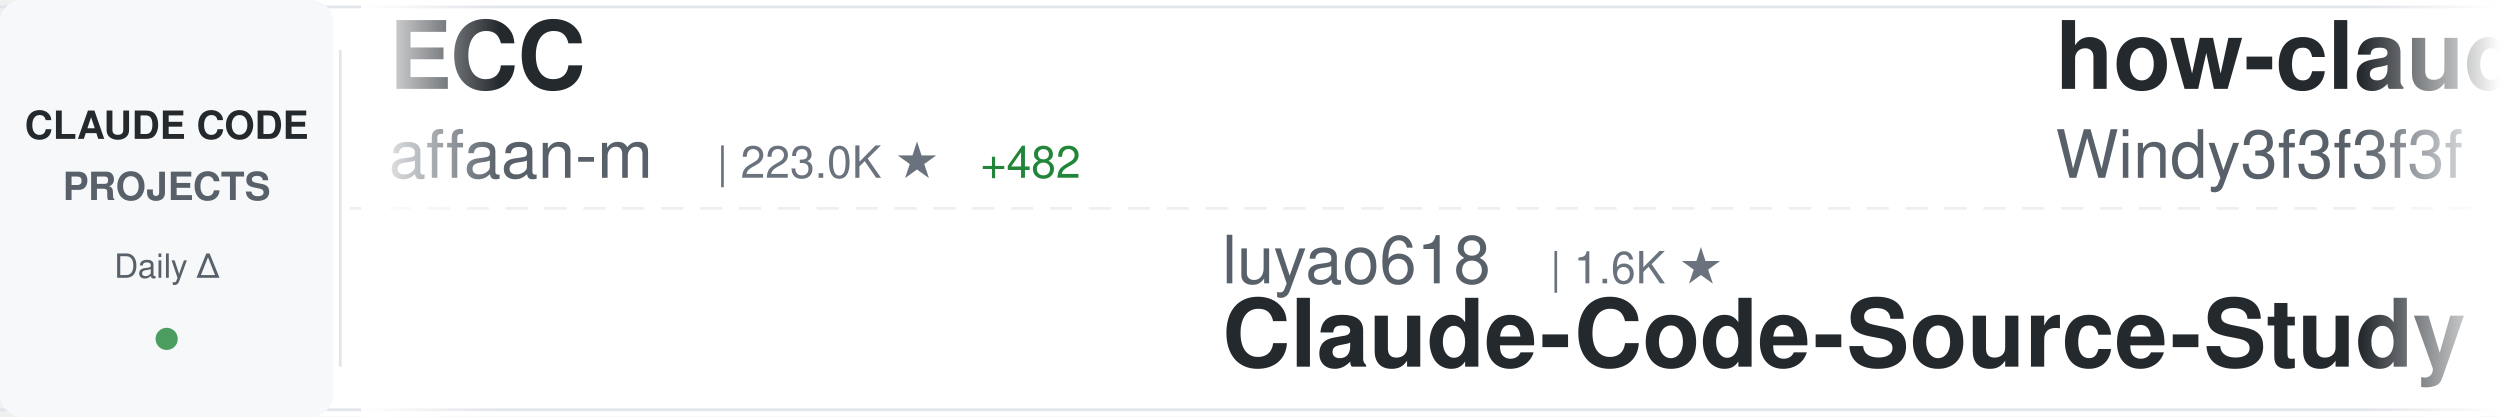
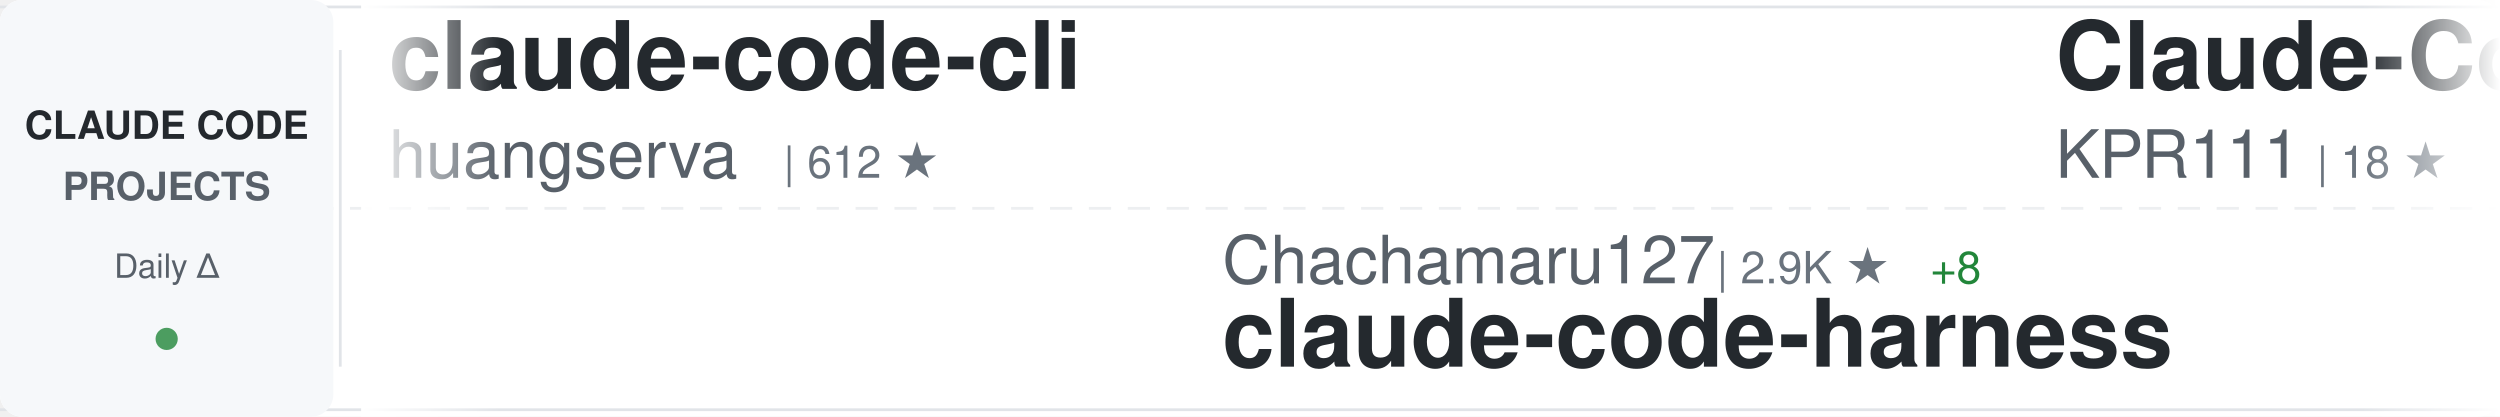
<svg xmlns="http://www.w3.org/2000/svg" width="900" height="150">
  <defs>
    <linearGradient id="awesomeLeftFade" x1="0%" y1="0%" x2="100%" y2="0%">
      <stop offset="0%" style="stop-color:#ffffff;stop-opacity:1" />
      <stop offset="100%" style="stop-color:#ffffff;stop-opacity:0" />
    </linearGradient>
    <linearGradient id="awesomeRightFade" x1="0%" y1="0%" x2="100%" y2="0%">
      <stop offset="0%" style="stop-color:#ffffff;stop-opacity:0" />
      <stop offset="100%" style="stop-color:#ffffff;stop-opacity:1" />
    </linearGradient>
  </defs>
  <rect width="900" height="150" fill="#ffffff" rx="8" />
  <rect x="0" y="2" width="900" height="1" fill="#e1e4e8" />
  <rect x="0" y="147" width="900" height="1" fill="#e1e4e8" />
  <line x1="0" y1="75" x2="900" y2="75" stroke="#e1e4e8" stroke-width="1" stroke-dasharray="8 6" opacity="0.6" />
  <rect x="0" y="0" width="120" height="150" fill="#f6f8fa" rx="8" />
  <text x="60" y="50" font-family="-apple-system, BlinkMacSystemFont, 'Segoe UI', Helvetica, Arial, sans-serif" font-size="14" font-weight="600" fill="#24292e" text-anchor="middle">CLAUDE CODE</text>
  <text x="60" y="72" font-family="-apple-system, BlinkMacSystemFont, 'Segoe UI', Helvetica, Arial, sans-serif" font-size="14" font-weight="600" fill="#586069" text-anchor="middle">PROJECTS</text>
  <text x="60" y="100" font-family="-apple-system, BlinkMacSystemFont, 'Segoe UI', Helvetica, Arial, sans-serif" font-size="12" font-weight="500" fill="#586069" text-anchor="middle">Daily Δ</text>
  <circle cx="60" cy="122" r="4" fill="#22863a" opacity="0.8" />
  <rect x="122" y="18" width="1" height="114" fill="#e1e4e8" />
  <clipPath id="awesomeTickerClip">
    <rect x="130" y="0" width="770" height="150" />
  </clipPath>
  <g clip-path="url(#awesomeTickerClip)">
    <g id="awesomeTickerItems">
      <animateTransform attributeName="transform" attributeType="XML" type="translate" from="0 0" to="-3000 0" dur="54s" repeatCount="indefinite" />
      <g transform="translate(0, 0)">
-         <text x="140" y="32" font-family="-apple-system, BlinkMacSystemFont, 'Segoe UI', Helvetica, Arial, sans-serif" font-size="34" font-weight="600" fill="#24292e">ECC</text>
-         <text x="140" y="64" font-family="-apple-system, BlinkMacSystemFont, 'Segoe UI', Helvetica, Arial, sans-serif" font-size="24" font-weight="400" fill="#586069">affaan-m</text>
-         <text x="258" y="64" font-family="-apple-system, BlinkMacSystemFont, 'Segoe UI', Helvetica, Arial, sans-serif" font-size="16" font-weight="500" fill="#6a737d">| 223.0K ★</text>
-         <text x="353" y="64" font-family="-apple-system, BlinkMacSystemFont, 'Segoe UI', Helvetica, Arial, sans-serif" font-size="16" font-weight="500" fill="#22863a"> +482</text>
+         <text x="140" y="32" font-family="-apple-system, BlinkMacSystemFont, 'Segoe UI', Helvetica, Arial, sans-serif" font-size="34" font-weight="600" fill="#24292e">claude-code-cli</text>
+         <text x="140" y="64" font-family="-apple-system, BlinkMacSystemFont, 'Segoe UI', Helvetica, Arial, sans-serif" font-size="24" font-weight="400" fill="#586069">huangserva</text>
+         <text x="282" y="64" font-family="-apple-system, BlinkMacSystemFont, 'Segoe UI', Helvetica, Arial, sans-serif" font-size="16" font-weight="500" fill="#6a737d">| 612 ★</text>
      </g>
      <g transform="translate(300, 0)">
-         <text x="140" y="102" font-family="-apple-system, BlinkMacSystemFont, 'Segoe UI', Helvetica, Arial, sans-serif" font-size="24" font-weight="400" fill="#586069">luyao618</text>
-         <text x="258" y="102" font-family="-apple-system, BlinkMacSystemFont, 'Segoe UI', Helvetica, Arial, sans-serif" font-size="16" font-weight="500" fill="#6a737d">| 1.6K ★</text>
-         <text x="140" y="132" font-family="-apple-system, BlinkMacSystemFont, 'Segoe UI', Helvetica, Arial, sans-serif" font-size="34" font-weight="600" fill="#24292e">Claude-Code-Source-Study</text>
+         <text x="140" y="102" font-family="-apple-system, BlinkMacSystemFont, 'Segoe UI', Helvetica, Arial, sans-serif" font-size="24" font-weight="400" fill="#586069">Chachamaru127</text>
+         <text x="318" y="102" font-family="-apple-system, BlinkMacSystemFont, 'Segoe UI', Helvetica, Arial, sans-serif" font-size="16" font-weight="500" fill="#6a737d">| 2.9K ★</text>
+         <text x="395" y="102" font-family="-apple-system, BlinkMacSystemFont, 'Segoe UI', Helvetica, Arial, sans-serif" font-size="16" font-weight="500" fill="#22863a"> +8</text>
+         <text x="140" y="132" font-family="-apple-system, BlinkMacSystemFont, 'Segoe UI', Helvetica, Arial, sans-serif" font-size="34" font-weight="600" fill="#24292e">claude-code-harness</text>
      </g>
      <g transform="translate(600, 0)">
-         <text x="140" y="32" font-family="-apple-system, BlinkMacSystemFont, 'Segoe UI', Helvetica, Arial, sans-serif" font-size="34" font-weight="600" fill="#24292e">how-claude-code-works</text>
-         <text x="140" y="64" font-family="-apple-system, BlinkMacSystemFont, 'Segoe UI', Helvetica, Arial, sans-serif" font-size="24" font-weight="400" fill="#586069">Windy3f3f3f3f</text>
-         <text x="318" y="64" font-family="-apple-system, BlinkMacSystemFont, 'Segoe UI', Helvetica, Arial, sans-serif" font-size="16" font-weight="500" fill="#6a737d">| 2.8K ★</text>
-         <text x="395" y="64" font-family="-apple-system, BlinkMacSystemFont, 'Segoe UI', Helvetica, Arial, sans-serif" font-size="16" font-weight="500" fill="#22863a"> +6</text>
+         <text x="140" y="32" font-family="-apple-system, BlinkMacSystemFont, 'Segoe UI', Helvetica, Arial, sans-serif" font-size="34" font-weight="600" fill="#24292e">Claude-Code</text>
+         <text x="140" y="64" font-family="-apple-system, BlinkMacSystemFont, 'Segoe UI', Helvetica, Arial, sans-serif" font-size="24" font-weight="400" fill="#586069">KPR111</text>
+         <text x="234" y="64" font-family="-apple-system, BlinkMacSystemFont, 'Segoe UI', Helvetica, Arial, sans-serif" font-size="16" font-weight="500" fill="#6a737d">| 18 ★</text>
      </g>
      <g transform="translate(900, 0)">
-         <text x="140" y="102" font-family="-apple-system, BlinkMacSystemFont, 'Segoe UI', Helvetica, Arial, sans-serif" font-size="24" font-weight="400" fill="#586069">zstmfhy</text>
-         <text x="246" y="102" font-family="-apple-system, BlinkMacSystemFont, 'Segoe UI', Helvetica, Arial, sans-serif" font-size="16" font-weight="500" fill="#6a737d">| 190 ★</text>
-         <text x="140" y="132" font-family="-apple-system, BlinkMacSystemFont, 'Segoe UI', Helvetica, Arial, sans-serif" font-size="34" font-weight="600" fill="#24292e">Claude-code</text>
+         <text x="140" y="102" font-family="-apple-system, BlinkMacSystemFont, 'Segoe UI', Helvetica, Arial, sans-serif" font-size="24" font-weight="400" fill="#586069">nicedreamzapp</text>
+         <text x="318" y="102" font-family="-apple-system, BlinkMacSystemFont, 'Segoe UI', Helvetica, Arial, sans-serif" font-size="16" font-weight="500" fill="#6a737d">| 2.9K ★</text>
+         <text x="395" y="102" font-family="-apple-system, BlinkMacSystemFont, 'Segoe UI', Helvetica, Arial, sans-serif" font-size="16" font-weight="500" fill="#22863a"> +5</text>
+         <text x="140" y="132" font-family="-apple-system, BlinkMacSystemFont, 'Segoe UI', Helvetica, Arial, sans-serif" font-size="34" font-weight="600" fill="#24292e">claude-code-local</text>
      </g>
      <g transform="translate(1200, 0)">
-         <text x="140" y="32" font-family="-apple-system, BlinkMacSystemFont, 'Segoe UI', Helvetica, Arial, sans-serif" font-size="34" font-weight="600" fill="#24292e">claude-code-tudou</text>
-         <text x="140" y="64" font-family="-apple-system, BlinkMacSystemFont, 'Segoe UI', Helvetica, Arial, sans-serif" font-size="24" font-weight="400" fill="#586069">AICoderTudou</text>
-         <text x="306" y="64" font-family="-apple-system, BlinkMacSystemFont, 'Segoe UI', Helvetica, Arial, sans-serif" font-size="16" font-weight="500" fill="#6a737d">| 499 ★</text>
-         <text x="374" y="64" font-family="-apple-system, BlinkMacSystemFont, 'Segoe UI', Helvetica, Arial, sans-serif" font-size="16" font-weight="500" fill="#22863a"> +1</text>
+         <text x="140" y="32" font-family="-apple-system, BlinkMacSystemFont, 'Segoe UI', Helvetica, Arial, sans-serif" font-size="34" font-weight="600" fill="#24292e">claude-code-router</text>
+         <text x="140" y="64" font-family="-apple-system, BlinkMacSystemFont, 'Segoe UI', Helvetica, Arial, sans-serif" font-size="24" font-weight="400" fill="#586069">musistudio</text>
+         <text x="282" y="64" font-family="-apple-system, BlinkMacSystemFont, 'Segoe UI', Helvetica, Arial, sans-serif" font-size="16" font-weight="500" fill="#6a737d">| 35.4K ★</text>
+         <text x="368" y="64" font-family="-apple-system, BlinkMacSystemFont, 'Segoe UI', Helvetica, Arial, sans-serif" font-size="16" font-weight="500" fill="#22863a"> +29</text>
      </g>
      <g transform="translate(1500, 0)">
-         <text x="140" y="102" font-family="-apple-system, BlinkMacSystemFont, 'Segoe UI', Helvetica, Arial, sans-serif" font-size="24" font-weight="400" fill="#586069">1rgs</text>
-         <text x="210" y="102" font-family="-apple-system, BlinkMacSystemFont, 'Segoe UI', Helvetica, Arial, sans-serif" font-size="16" font-weight="500" fill="#6a737d">| 3.7K ★</text>
-         <text x="140" y="132" font-family="-apple-system, BlinkMacSystemFont, 'Segoe UI', Helvetica, Arial, sans-serif" font-size="34" font-weight="600" fill="#24292e">claude-code-proxy</text>
+         <text x="140" y="102" font-family="-apple-system, BlinkMacSystemFont, 'Segoe UI', Helvetica, Arial, sans-serif" font-size="24" font-weight="400" fill="#586069">carlvellotti</text>
+         <text x="306" y="102" font-family="-apple-system, BlinkMacSystemFont, 'Segoe UI', Helvetica, Arial, sans-serif" font-size="16" font-weight="500" fill="#6a737d">| 2.1K ★</text>
+         <text x="383" y="102" font-family="-apple-system, BlinkMacSystemFont, 'Segoe UI', Helvetica, Arial, sans-serif" font-size="16" font-weight="500" fill="#22863a"> +3</text>
+         <text x="140" y="132" font-family="-apple-system, BlinkMacSystemFont, 'Segoe UI', Helvetica, Arial, sans-serif" font-size="34" font-weight="600" fill="#24292e">claude-code-pm-course</text>
      </g>
      <g transform="translate(1800, 0)">
-         <text x="140" y="32" font-family="-apple-system, BlinkMacSystemFont, 'Segoe UI', Helvetica, Arial, sans-serif" font-size="34" font-weight="600" fill="#24292e">awesome-claude-code-suba...</text>
-         <text x="140" y="64" font-family="-apple-system, BlinkMacSystemFont, 'Segoe UI', Helvetica, Arial, sans-serif" font-size="24" font-weight="400" fill="#586069">VoltAgent</text>
-         <text x="270" y="64" font-family="-apple-system, BlinkMacSystemFont, 'Segoe UI', Helvetica, Arial, sans-serif" font-size="16" font-weight="500" fill="#6a737d">| 22.5K ★</text>
-         <text x="356" y="64" font-family="-apple-system, BlinkMacSystemFont, 'Segoe UI', Helvetica, Arial, sans-serif" font-size="16" font-weight="500" fill="#22863a"> +45</text>
+         <text x="140" y="32" font-family="-apple-system, BlinkMacSystemFont, 'Segoe UI', Helvetica, Arial, sans-serif" font-size="34" font-weight="600" fill="#24292e">claude-code-showcase</text>
+         <text x="140" y="64" font-family="-apple-system, BlinkMacSystemFont, 'Segoe UI', Helvetica, Arial, sans-serif" font-size="24" font-weight="400" fill="#586069">ChrisWiles</text>
+         <text x="282" y="64" font-family="-apple-system, BlinkMacSystemFont, 'Segoe UI', Helvetica, Arial, sans-serif" font-size="16" font-weight="500" fill="#6a737d">| 6.0K ★</text>
+         <text x="359" y="64" font-family="-apple-system, BlinkMacSystemFont, 'Segoe UI', Helvetica, Arial, sans-serif" font-size="16" font-weight="500" fill="#22863a"> +3</text>
      </g>
      <g transform="translate(2100, 0)">
-         <text x="140" y="102" font-family="-apple-system, BlinkMacSystemFont, 'Segoe UI', Helvetica, Arial, sans-serif" font-size="24" font-weight="400" fill="#586069">fazxes</text>
-         <text x="234" y="102" font-family="-apple-system, BlinkMacSystemFont, 'Segoe UI', Helvetica, Arial, sans-serif" font-size="16" font-weight="500" fill="#6a737d">| 222 ★</text>
-         <text x="140" y="132" font-family="-apple-system, BlinkMacSystemFont, 'Segoe UI', Helvetica, Arial, sans-serif" font-size="34" font-weight="600" fill="#24292e">Claude-code</text>
+         <text x="140" y="102" font-family="-apple-system, BlinkMacSystemFont, 'Segoe UI', Helvetica, Arial, sans-serif" font-size="24" font-weight="400" fill="#586069">OrcaWhisper</text>
+         <text x="294" y="102" font-family="-apple-system, BlinkMacSystemFont, 'Segoe UI', Helvetica, Arial, sans-serif" font-size="16" font-weight="500" fill="#6a737d">| 80 ★</text>
+         <text x="353" y="102" font-family="-apple-system, BlinkMacSystemFont, 'Segoe UI', Helvetica, Arial, sans-serif" font-size="16" font-weight="500" fill="#22863a"> +1</text>
+         <text x="140" y="132" font-family="-apple-system, BlinkMacSystemFont, 'Segoe UI', Helvetica, Arial, sans-serif" font-size="34" font-weight="600" fill="#24292e">Claude-Code</text>
      </g>
      <g transform="translate(2400, 0)">
-         <text x="140" y="32" font-family="-apple-system, BlinkMacSystemFont, 'Segoe UI', Helvetica, Arial, sans-serif" font-size="34" font-weight="600" fill="#24292e">claude-code-hooks-master...</text>
-         <text x="140" y="64" font-family="-apple-system, BlinkMacSystemFont, 'Segoe UI', Helvetica, Arial, sans-serif" font-size="24" font-weight="400" fill="#586069">disler</text>
-         <text x="234" y="64" font-family="-apple-system, BlinkMacSystemFont, 'Segoe UI', Helvetica, Arial, sans-serif" font-size="16" font-weight="500" fill="#6a737d">| 3.8K ★</text>
-         <text x="311" y="64" font-family="-apple-system, BlinkMacSystemFont, 'Segoe UI', Helvetica, Arial, sans-serif" font-size="16" font-weight="500" fill="#22863a"> +3</text>
+         <text x="140" y="32" font-family="-apple-system, BlinkMacSystemFont, 'Segoe UI', Helvetica, Arial, sans-serif" font-size="34" font-weight="600" fill="#24292e">claude-code-best-practic...</text>
+         <text x="140" y="64" font-family="-apple-system, BlinkMacSystemFont, 'Segoe UI', Helvetica, Arial, sans-serif" font-size="24" font-weight="400" fill="#586069">shanraisshan</text>
+         <text x="306" y="64" font-family="-apple-system, BlinkMacSystemFont, 'Segoe UI', Helvetica, Arial, sans-serif" font-size="16" font-weight="500" fill="#6a737d">| 61.4K ★</text>
+         <text x="392" y="64" font-family="-apple-system, BlinkMacSystemFont, 'Segoe UI', Helvetica, Arial, sans-serif" font-size="16" font-weight="500" fill="#22863a"> +120</text>
      </g>
      <g transform="translate(2700, 0)">
-         <text x="140" y="102" font-family="-apple-system, BlinkMacSystemFont, 'Segoe UI', Helvetica, Arial, sans-serif" font-size="24" font-weight="400" fill="#586069">frankbria</text>
-         <text x="270" y="102" font-family="-apple-system, BlinkMacSystemFont, 'Segoe UI', Helvetica, Arial, sans-serif" font-size="16" font-weight="500" fill="#6a737d">| 9.5K ★</text>
-         <text x="347" y="102" font-family="-apple-system, BlinkMacSystemFont, 'Segoe UI', Helvetica, Arial, sans-serif" font-size="16" font-weight="500" fill="#22863a"> +11</text>
-         <text x="140" y="132" font-family="-apple-system, BlinkMacSystemFont, 'Segoe UI', Helvetica, Arial, sans-serif" font-size="34" font-weight="600" fill="#24292e">ralph-claude-code</text>
+         <text x="140" y="102" font-family="-apple-system, BlinkMacSystemFont, 'Segoe UI', Helvetica, Arial, sans-serif" font-size="24" font-weight="400" fill="#586069">Donchitos</text>
+         <text x="270" y="102" font-family="-apple-system, BlinkMacSystemFont, 'Segoe UI', Helvetica, Arial, sans-serif" font-size="16" font-weight="500" fill="#6a737d">| 22.4K ★</text>
+         <text x="356" y="102" font-family="-apple-system, BlinkMacSystemFont, 'Segoe UI', Helvetica, Arial, sans-serif" font-size="16" font-weight="500" fill="#22863a"> +33</text>
+         <text x="140" y="132" font-family="-apple-system, BlinkMacSystemFont, 'Segoe UI', Helvetica, Arial, sans-serif" font-size="34" font-weight="600" fill="#24292e">Claude-Code-Game-Studios</text>
      </g>
      <g transform="translate(3000, 0)">
-         <text x="140" y="32" font-family="-apple-system, BlinkMacSystemFont, 'Segoe UI', Helvetica, Arial, sans-serif" font-size="34" font-weight="600" fill="#24292e">ECC</text>
-         <text x="140" y="64" font-family="-apple-system, BlinkMacSystemFont, 'Segoe UI', Helvetica, Arial, sans-serif" font-size="24" font-weight="400" fill="#586069">affaan-m</text>
-         <text x="258" y="64" font-family="-apple-system, BlinkMacSystemFont, 'Segoe UI', Helvetica, Arial, sans-serif" font-size="16" font-weight="500" fill="#6a737d">| 223.0K ★</text>
-         <text x="353" y="64" font-family="-apple-system, BlinkMacSystemFont, 'Segoe UI', Helvetica, Arial, sans-serif" font-size="16" font-weight="500" fill="#22863a"> +482</text>
+         <text x="140" y="32" font-family="-apple-system, BlinkMacSystemFont, 'Segoe UI', Helvetica, Arial, sans-serif" font-size="34" font-weight="600" fill="#24292e">claude-code-cli</text>
+         <text x="140" y="64" font-family="-apple-system, BlinkMacSystemFont, 'Segoe UI', Helvetica, Arial, sans-serif" font-size="24" font-weight="400" fill="#586069">huangserva</text>
+         <text x="282" y="64" font-family="-apple-system, BlinkMacSystemFont, 'Segoe UI', Helvetica, Arial, sans-serif" font-size="16" font-weight="500" fill="#6a737d">| 612 ★</text>
      </g>
      <g transform="translate(3300, 0)">
-         <text x="140" y="102" font-family="-apple-system, BlinkMacSystemFont, 'Segoe UI', Helvetica, Arial, sans-serif" font-size="24" font-weight="400" fill="#586069">luyao618</text>
-         <text x="258" y="102" font-family="-apple-system, BlinkMacSystemFont, 'Segoe UI', Helvetica, Arial, sans-serif" font-size="16" font-weight="500" fill="#6a737d">| 1.6K ★</text>
-         <text x="140" y="132" font-family="-apple-system, BlinkMacSystemFont, 'Segoe UI', Helvetica, Arial, sans-serif" font-size="34" font-weight="600" fill="#24292e">Claude-Code-Source-Study</text>
+         <text x="140" y="102" font-family="-apple-system, BlinkMacSystemFont, 'Segoe UI', Helvetica, Arial, sans-serif" font-size="24" font-weight="400" fill="#586069">Chachamaru127</text>
+         <text x="318" y="102" font-family="-apple-system, BlinkMacSystemFont, 'Segoe UI', Helvetica, Arial, sans-serif" font-size="16" font-weight="500" fill="#6a737d">| 2.9K ★</text>
+         <text x="395" y="102" font-family="-apple-system, BlinkMacSystemFont, 'Segoe UI', Helvetica, Arial, sans-serif" font-size="16" font-weight="500" fill="#22863a"> +8</text>
+         <text x="140" y="132" font-family="-apple-system, BlinkMacSystemFont, 'Segoe UI', Helvetica, Arial, sans-serif" font-size="34" font-weight="600" fill="#24292e">claude-code-harness</text>
      </g>
      <g transform="translate(3600, 0)">
-         <text x="140" y="32" font-family="-apple-system, BlinkMacSystemFont, 'Segoe UI', Helvetica, Arial, sans-serif" font-size="34" font-weight="600" fill="#24292e">how-claude-code-works</text>
-         <text x="140" y="64" font-family="-apple-system, BlinkMacSystemFont, 'Segoe UI', Helvetica, Arial, sans-serif" font-size="24" font-weight="400" fill="#586069">Windy3f3f3f3f</text>
-         <text x="318" y="64" font-family="-apple-system, BlinkMacSystemFont, 'Segoe UI', Helvetica, Arial, sans-serif" font-size="16" font-weight="500" fill="#6a737d">| 2.8K ★</text>
-         <text x="395" y="64" font-family="-apple-system, BlinkMacSystemFont, 'Segoe UI', Helvetica, Arial, sans-serif" font-size="16" font-weight="500" fill="#22863a"> +6</text>
+         <text x="140" y="32" font-family="-apple-system, BlinkMacSystemFont, 'Segoe UI', Helvetica, Arial, sans-serif" font-size="34" font-weight="600" fill="#24292e">Claude-Code</text>
+         <text x="140" y="64" font-family="-apple-system, BlinkMacSystemFont, 'Segoe UI', Helvetica, Arial, sans-serif" font-size="24" font-weight="400" fill="#586069">KPR111</text>
+         <text x="234" y="64" font-family="-apple-system, BlinkMacSystemFont, 'Segoe UI', Helvetica, Arial, sans-serif" font-size="16" font-weight="500" fill="#6a737d">| 18 ★</text>
      </g>
      <g transform="translate(3900, 0)">
-         <text x="140" y="102" font-family="-apple-system, BlinkMacSystemFont, 'Segoe UI', Helvetica, Arial, sans-serif" font-size="24" font-weight="400" fill="#586069">zstmfhy</text>
-         <text x="246" y="102" font-family="-apple-system, BlinkMacSystemFont, 'Segoe UI', Helvetica, Arial, sans-serif" font-size="16" font-weight="500" fill="#6a737d">| 190 ★</text>
-         <text x="140" y="132" font-family="-apple-system, BlinkMacSystemFont, 'Segoe UI', Helvetica, Arial, sans-serif" font-size="34" font-weight="600" fill="#24292e">Claude-code</text>
+         <text x="140" y="102" font-family="-apple-system, BlinkMacSystemFont, 'Segoe UI', Helvetica, Arial, sans-serif" font-size="24" font-weight="400" fill="#586069">nicedreamzapp</text>
+         <text x="318" y="102" font-family="-apple-system, BlinkMacSystemFont, 'Segoe UI', Helvetica, Arial, sans-serif" font-size="16" font-weight="500" fill="#6a737d">| 2.9K ★</text>
+         <text x="395" y="102" font-family="-apple-system, BlinkMacSystemFont, 'Segoe UI', Helvetica, Arial, sans-serif" font-size="16" font-weight="500" fill="#22863a"> +5</text>
+         <text x="140" y="132" font-family="-apple-system, BlinkMacSystemFont, 'Segoe UI', Helvetica, Arial, sans-serif" font-size="34" font-weight="600" fill="#24292e">claude-code-local</text>
      </g>
    </g>
  </g>
  <rect x="130" y="0" width="50" height="150" fill="url(#awesomeLeftFade)" />
  <rect x="850" y="0" width="50" height="150" fill="url(#awesomeRightFade)" />
</svg>
